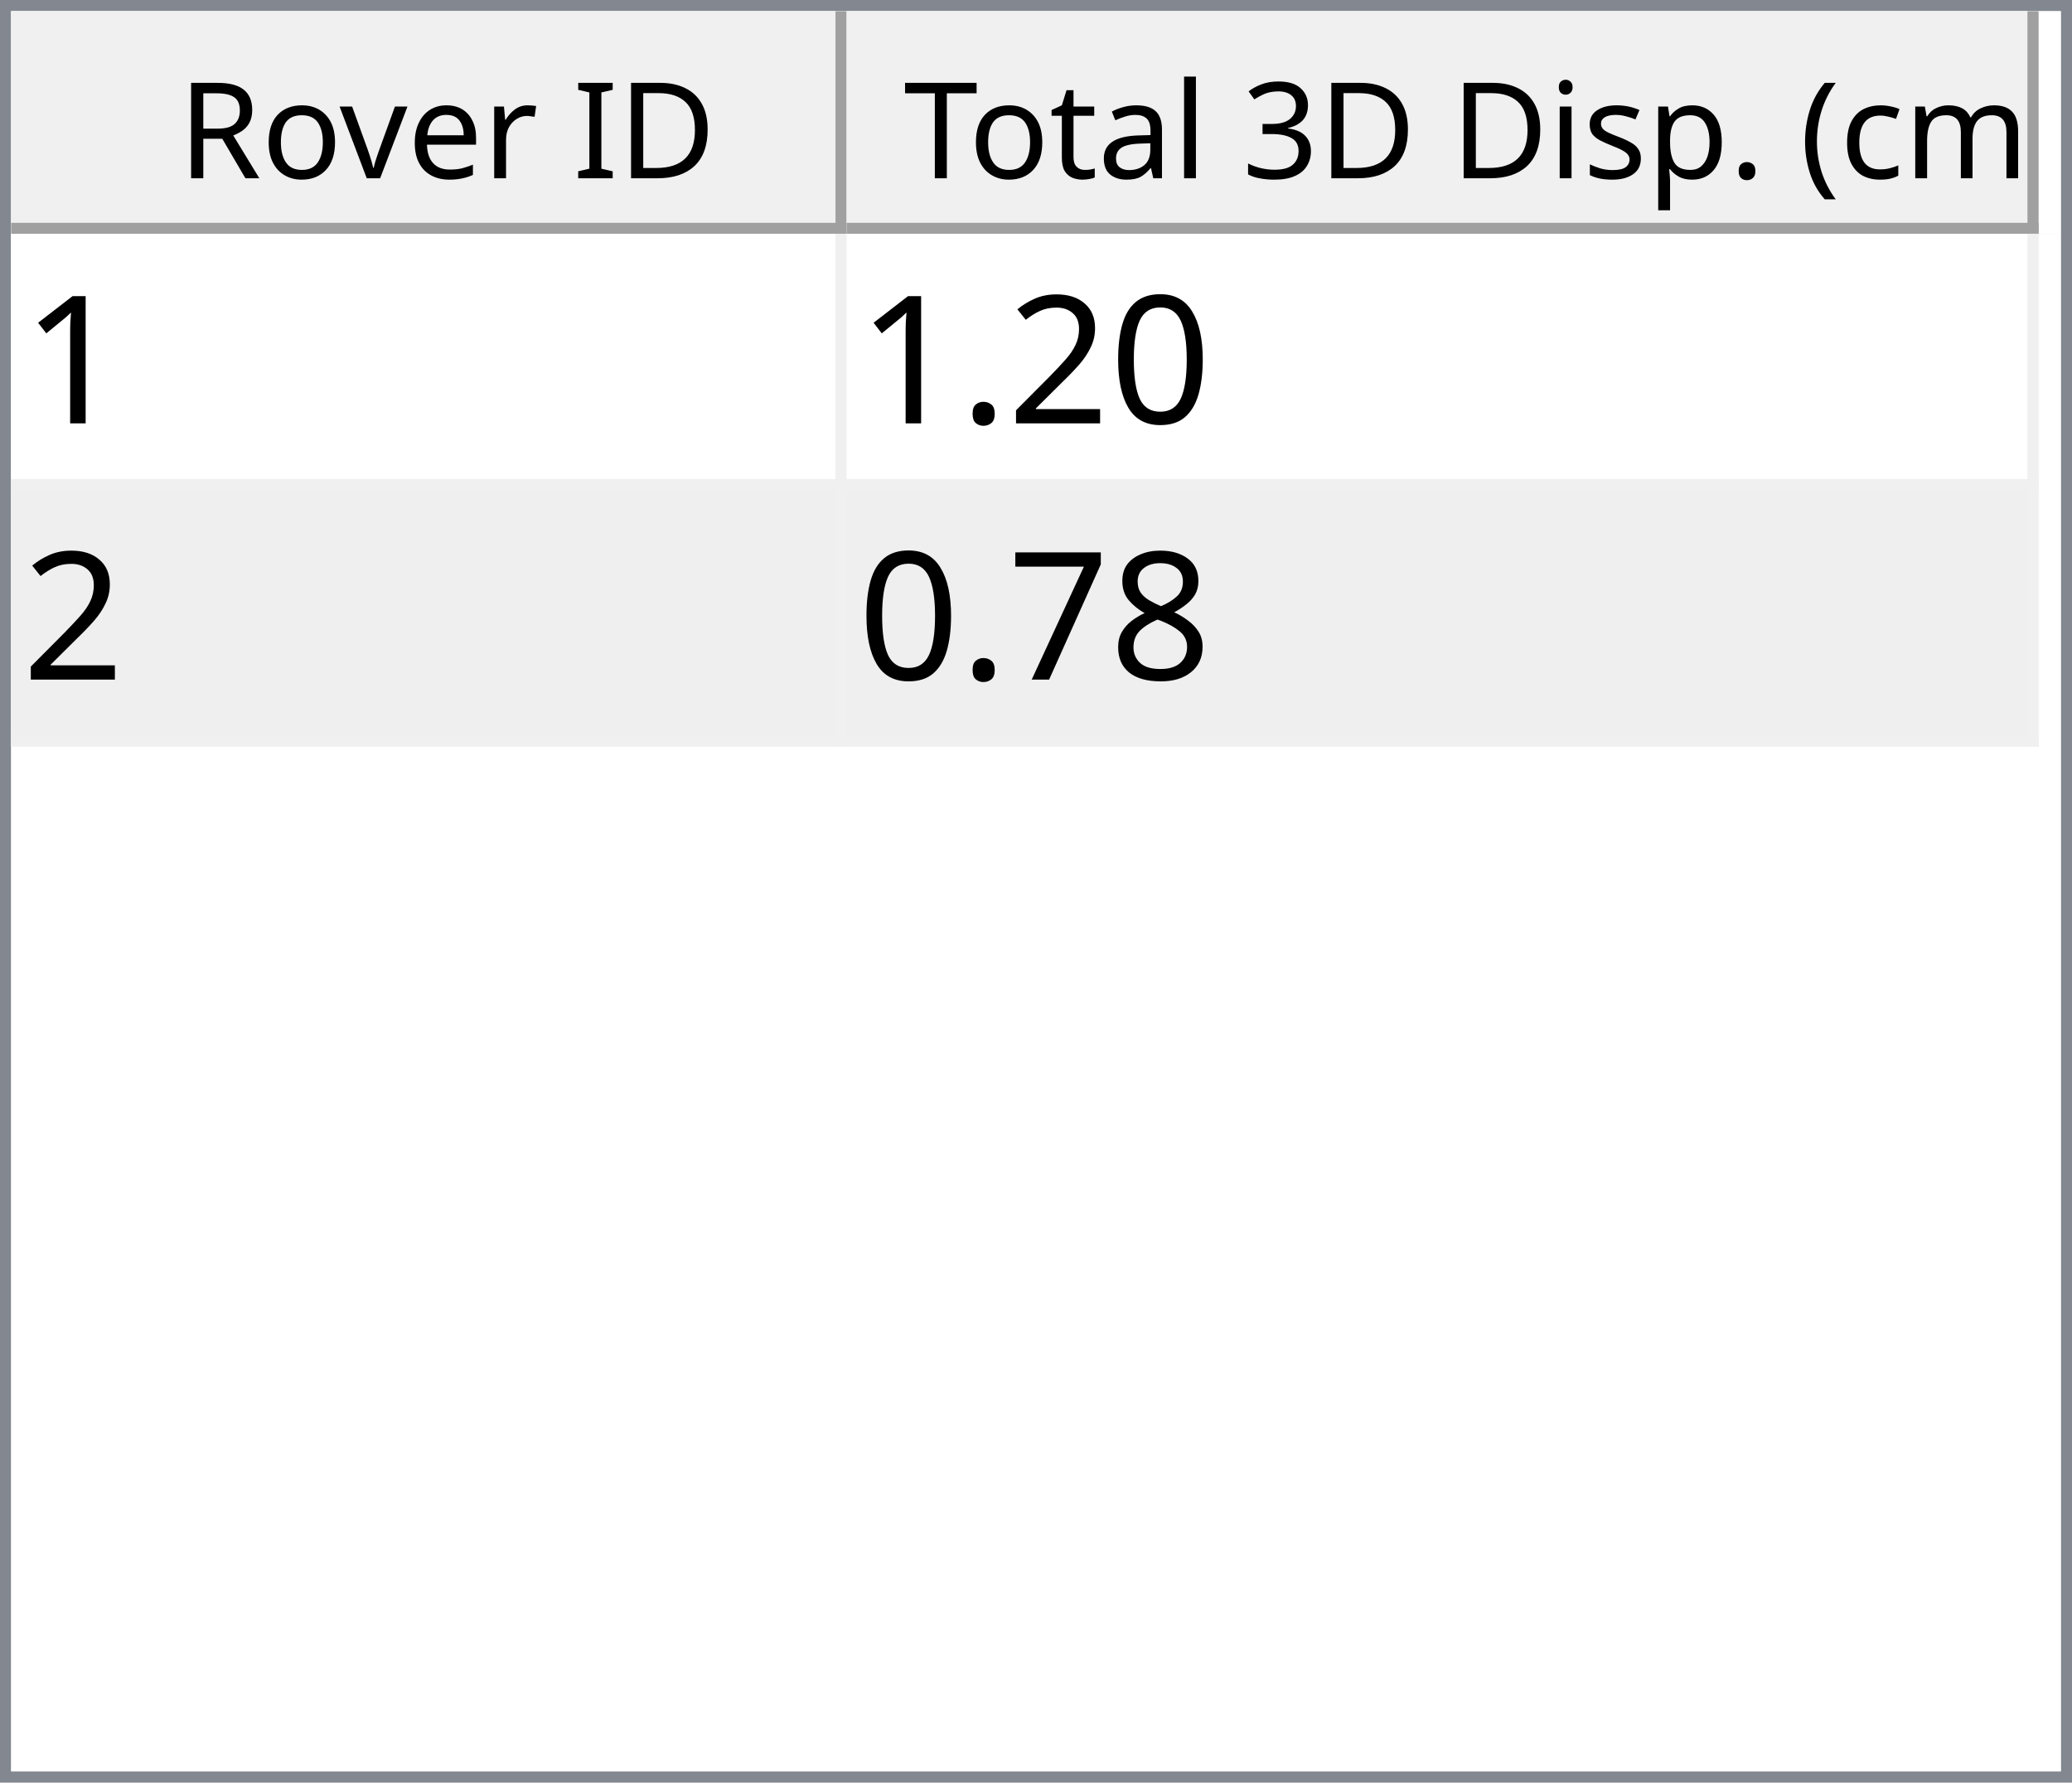
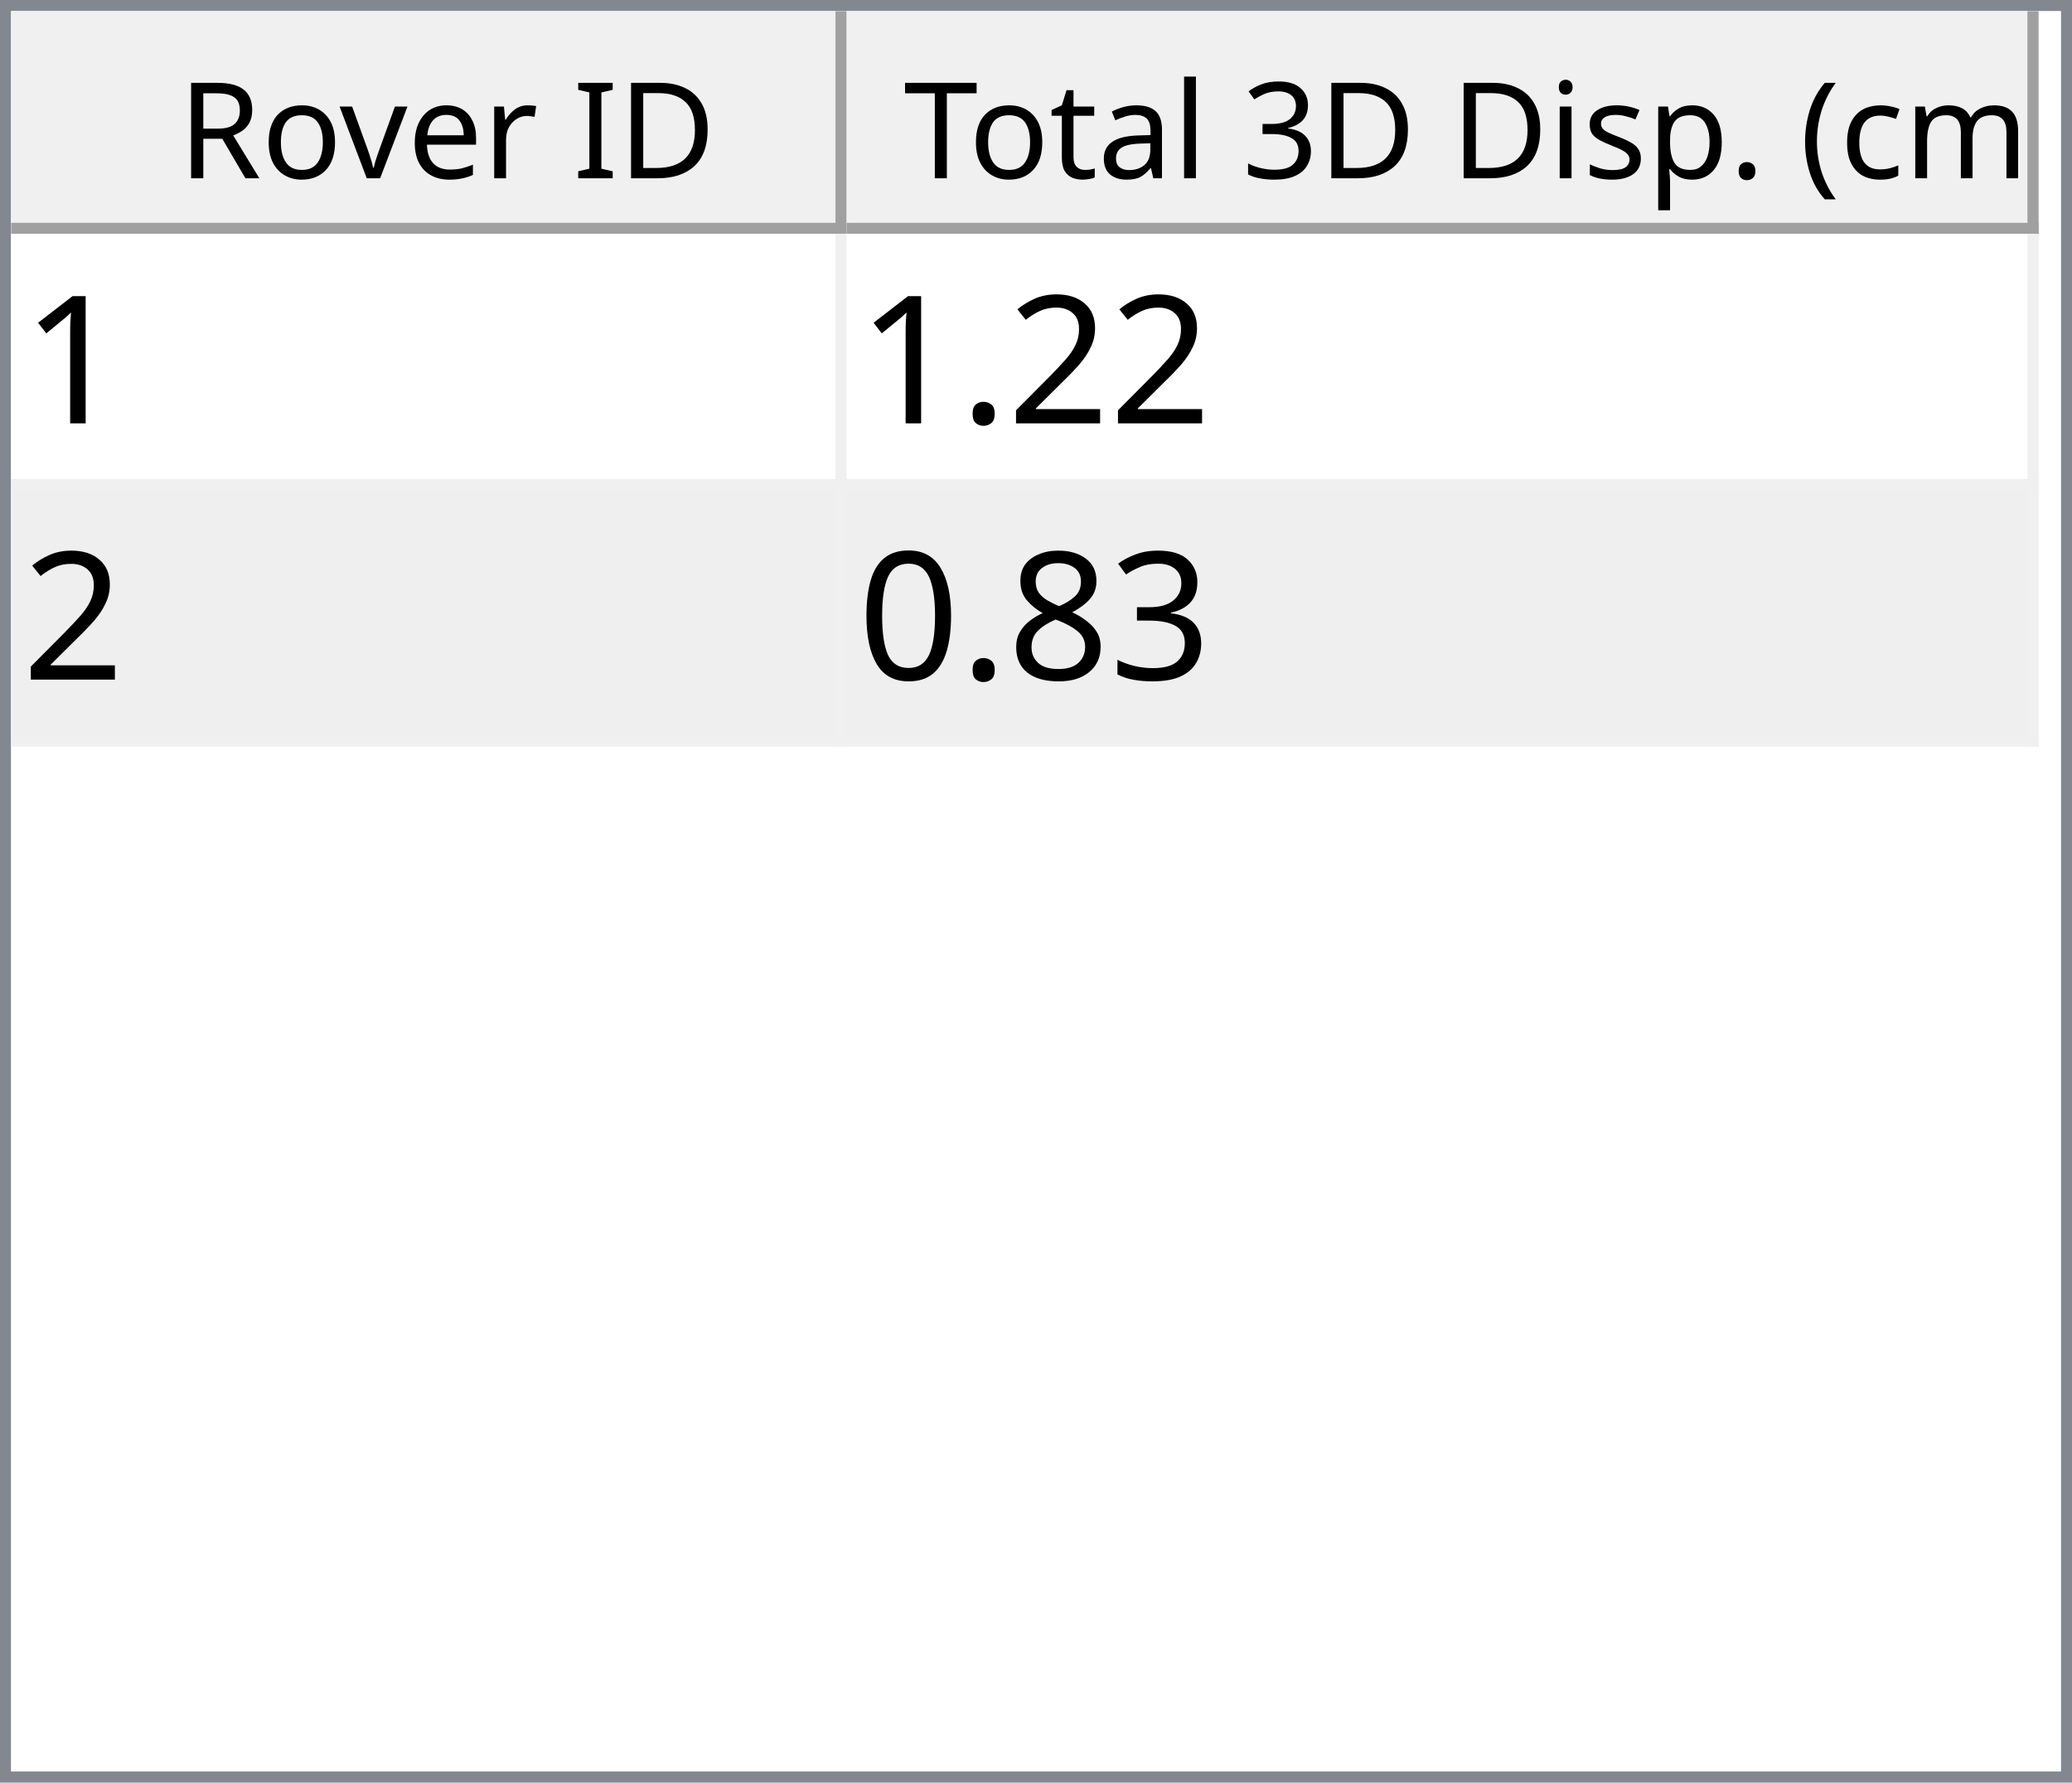
<svg xmlns="http://www.w3.org/2000/svg" style="fill-opacity:1; color-rendering:auto; color-interpolation:auto; text-rendering:auto; stroke:black; stroke-linecap:square; stroke-miterlimit:10; shape-rendering:auto; stroke-opacity:1; fill:black; stroke-dasharray:none; font-weight:normal; stroke-width:1; font-family:'Dialog'; font-style:normal; stroke-linejoin:miter; font-size:12px; stroke-dashoffset:0; image-rendering:auto;" width="186" height="160">
  <defs id="genericDefs" />
  <g>
    <defs id="defs1">
      <clipPath clipPathUnits="userSpaceOnUse" id="clipPath1">
        <path d="M0 0 L186 0 L186 160 L0 160 L0 0 Z" />
      </clipPath>
      <clipPath clipPathUnits="userSpaceOnUse" id="clipPath2">
        <path d="M0 0 L0 160 L186 160 L186 0 Z" />
      </clipPath>
      <clipPath clipPathUnits="userSpaceOnUse" id="clipPath3">
        <path d="M0 0 L0 20 L184 20 L184 0 Z" />
      </clipPath>
      <clipPath clipPathUnits="userSpaceOnUse" id="clipPath4">
        <path d="M0 0 L0 20 L75 20 L75 0 Z" />
      </clipPath>
      <clipPath clipPathUnits="userSpaceOnUse" id="clipPath5">
        <path d="M1 1 L1 19 L74 19 L74 1 Z" />
      </clipPath>
      <clipPath clipPathUnits="userSpaceOnUse" id="clipPath6">
        <path d="M0 0 L0 18 L73 18 L73 0 Z" />
      </clipPath>
      <clipPath clipPathUnits="userSpaceOnUse" id="clipPath7">
        <path d="M-0.5 -0.5 L-0.5 19.5 L74.5 19.5 L74.5 -0.5 Z" />
      </clipPath>
      <clipPath clipPathUnits="userSpaceOnUse" id="clipPath8">
        <path d="M0 0 L0 20 L107 20 L107 0 Z" />
      </clipPath>
      <clipPath clipPathUnits="userSpaceOnUse" id="clipPath9">
        <path d="M1 1 L1 19 L106 19 L106 1 Z" />
      </clipPath>
      <clipPath clipPathUnits="userSpaceOnUse" id="clipPath10">
        <path d="M0 0 L0 18 L105 18 L105 0 Z" />
      </clipPath>
      <clipPath clipPathUnits="userSpaceOnUse" id="clipPath11">
        <path d="M-0.5 -0.5 L-0.5 19.5 L106.5 19.5 L106.5 -0.5 Z" />
      </clipPath>
      <clipPath clipPathUnits="userSpaceOnUse" id="clipPath12">
        <path d="M0 0 L0 138 L184 138 L184 0 Z" />
      </clipPath>
      <clipPath clipPathUnits="userSpaceOnUse" id="clipPath13">
        <path d="M0 0 L0 46 L182 46 L182 0 Z" />
      </clipPath>
      <clipPath clipPathUnits="userSpaceOnUse" id="clipPath14">
        <path d="M-0.5 -0.5 L-0.5 45.5 L181.5 45.5 L181.5 -0.5 Z" />
      </clipPath>
      <clipPath clipPathUnits="userSpaceOnUse" id="clipPath15">
        <path d="M0 0 L0 22 L74 22 L74 0 Z" />
      </clipPath>
      <clipPath clipPathUnits="userSpaceOnUse" id="clipPath16">
        <path d="M0 0 L0 22 L106 22 L106 0 Z" />
      </clipPath>
      <font horiz-adv-x="64.551" id="font1">
        <font-face ascent="107.91" descent="25.098" units-per-em="100" style="font-style:normal; font-family:Segoe UI; font-weight:normal;" />
        <missing-glyph horiz-adv-x="64.551" d="M8.109 0 L8.109 68.266 L56.453 68.266 L56.453 0 L8.109 0 ZM15.328 7.234 L49.219 7.234 L49.219 61.031 L15.328 61.031 L15.328 7.234 Z" />
        <glyph unicode="D" horiz-adv-x="70.117" d="M9.188 0 L9.188 70.016 L28.516 70.016 Q65.531 70.016 65.531 35.891 Q65.531 19.672 55.25 9.836 Q44.969 0 27.734 0 L9.188 0 ZM17.391 62.594 L17.391 7.422 L27.828 7.422 Q41.609 7.422 49.273 14.797 Q56.938 22.172 56.938 35.688 Q56.938 62.594 28.328 62.594 L17.391 62.594 Z" />
        <glyph unicode="I" horiz-adv-x="26.611" d="M17.391 0 L9.188 0 L9.188 70.016 L17.391 70.016 L17.391 0 Z" />
        <glyph unicode=" " horiz-adv-x="27.393" d="" />
        <glyph unicode="r" horiz-adv-x="34.766" d="M34.188 41.891 Q32.078 43.5 28.125 43.5 Q23 43.5 19.555 38.672 Q16.109 33.844 16.109 25.484 L16.109 0 L8.109 0 L8.109 50 L16.109 50 L16.109 39.703 L16.312 39.703 Q18.016 44.969 21.531 47.922 Q25.047 50.875 29.391 50.875 Q32.516 50.875 34.188 50.203 L34.188 41.891 Z" />
        <glyph unicode="e" horiz-adv-x="52.295" d="M48.297 23 L12.984 23 Q13.188 14.656 17.484 10.109 Q21.781 5.562 29.297 5.562 Q37.75 5.562 44.828 11.141 L44.828 3.609 Q38.234 -1.172 27.391 -1.172 Q16.797 -1.172 10.742 5.641 Q4.688 12.453 4.688 24.812 Q4.688 36.469 11.305 43.82 Q17.922 51.172 27.734 51.172 Q37.547 51.172 42.922 44.828 Q48.297 38.484 48.297 27.203 L48.297 23 ZM40.094 29.781 Q40.047 36.719 36.75 40.578 Q33.453 44.438 27.594 44.438 Q21.922 44.438 17.969 40.383 Q14.016 36.328 13.094 29.781 L40.094 29.781 Z" />
        <glyph unicode="v" horiz-adv-x="47.9" d="M47.406 50 L27.484 0 L19.625 0 L0.688 50 L9.469 50 L22.172 13.672 Q23.578 9.672 23.922 6.688 L24.125 6.688 Q24.609 10.453 25.688 13.484 L38.969 50 L47.406 50 Z" />
        <glyph unicode="o" horiz-adv-x="58.594" d="M29 -1.172 Q17.922 -1.172 11.305 5.836 Q4.688 12.844 4.688 24.422 Q4.688 37.016 11.57 44.094 Q18.453 51.172 30.172 51.172 Q41.359 51.172 47.633 44.289 Q53.906 37.406 53.906 25.203 Q53.906 13.234 47.141 6.031 Q40.375 -1.172 29 -1.172 ZM29.594 44.438 Q21.875 44.438 17.383 39.188 Q12.891 33.938 12.891 24.703 Q12.891 15.828 17.43 10.695 Q21.969 5.562 29.594 5.562 Q37.359 5.562 41.531 10.594 Q45.703 15.625 45.703 24.906 Q45.703 34.281 41.531 39.359 Q37.359 44.438 29.594 44.438 Z" />
        <glyph unicode="R" horiz-adv-x="59.814" d="M59.375 0 L49.609 0 L37.891 19.625 Q36.281 22.359 34.766 24.289 Q33.25 26.219 31.664 27.438 Q30.078 28.656 28.25 29.219 Q26.422 29.781 24.125 29.781 L17.391 29.781 L17.391 0 L9.188 0 L9.188 70.016 L30.078 70.016 Q34.672 70.016 38.555 68.867 Q42.438 67.719 45.289 65.375 Q48.141 63.031 49.758 59.547 Q51.375 56.062 51.375 51.375 Q51.375 47.703 50.273 44.656 Q49.172 41.609 47.148 39.211 Q45.125 36.812 42.266 35.133 Q39.406 33.453 35.844 32.516 L35.844 32.328 Q37.594 31.547 38.891 30.547 Q40.188 29.547 41.359 28.18 Q42.531 26.812 43.68 25.078 Q44.828 23.344 46.234 21.047 L59.375 0 ZM17.391 62.594 L17.391 37.203 L28.516 37.203 Q31.594 37.203 34.203 38.133 Q36.812 39.062 38.719 40.797 Q40.625 42.531 41.703 45.047 Q42.781 47.562 42.781 50.688 Q42.781 56.297 39.141 59.445 Q35.5 62.594 28.609 62.594 L17.391 62.594 Z" />
        <glyph unicode=")" horiz-adv-x="30.176" d="M8.297 -15.922 L1.172 -15.922 Q16.406 2.344 16.406 26.812 Q16.406 51.469 1.078 70.016 L8.297 70.016 Q23.531 52.156 23.531 26.703 Q23.531 1.375 8.297 -15.922 Z" />
        <glyph unicode="m" horiz-adv-x="86.133" d="M79.109 0 L71.094 0 L71.094 28.719 Q71.094 37.016 68.531 40.727 Q65.969 44.438 59.906 44.438 Q54.781 44.438 51.195 39.75 Q47.609 35.062 47.609 28.516 L47.609 0 L39.594 0 L39.594 29.688 Q39.594 44.438 28.219 44.438 Q22.953 44.438 19.531 40.016 Q16.109 35.594 16.109 28.516 L16.109 0 L8.109 0 L8.109 50 L16.109 50 L16.109 42.094 L16.312 42.094 Q21.625 51.172 31.844 51.172 Q36.969 51.172 40.773 48.312 Q44.578 45.453 46 40.828 Q51.562 51.172 62.594 51.172 Q79.109 51.172 79.109 30.812 L79.109 0 Z" />
        <glyph unicode="c" horiz-adv-x="46.191" d="M42.188 2.297 Q36.422 -1.172 28.516 -1.172 Q17.828 -1.172 11.258 5.789 Q4.688 12.75 4.688 23.828 Q4.688 36.188 11.766 43.68 Q18.844 51.172 30.672 51.172 Q37.25 51.172 42.281 48.734 L42.281 40.531 Q36.719 44.438 30.375 44.438 Q22.703 44.438 17.797 38.945 Q12.891 33.453 12.891 24.516 Q12.891 15.719 17.508 10.641 Q22.125 5.562 29.891 5.562 Q36.422 5.562 42.188 9.906 L42.188 2.297 Z" />
        <glyph unicode="(" horiz-adv-x="30.176" d="M29.109 -15.922 L21.969 -15.922 Q6.844 1.375 6.844 26.703 Q6.844 52.156 21.969 70.016 L29.203 70.016 Q13.875 51.469 13.875 26.812 Q13.875 2.344 29.109 -15.922 Z" />
        <glyph unicode="." horiz-adv-x="21.68" d="M10.891 -1.078 Q8.641 -1.078 7.055 0.539 Q5.469 2.156 5.469 4.391 Q5.469 6.641 7.055 8.273 Q8.641 9.906 10.891 9.906 Q13.188 9.906 14.797 8.273 Q16.406 6.641 16.406 4.391 Q16.406 2.156 14.797 0.539 Q13.188 -1.078 10.891 -1.078 Z" />
        <glyph unicode="p" horiz-adv-x="58.789" d="M16.312 7.234 L16.109 7.234 L16.109 -23 L8.109 -23 L8.109 50 L16.109 50 L16.109 41.219 L16.312 41.219 Q22.219 51.172 33.594 51.172 Q43.266 51.172 48.688 44.461 Q54.109 37.75 54.109 26.469 Q54.109 13.922 48 6.375 Q41.891 -1.172 31.297 -1.172 Q21.578 -1.172 16.312 7.234 ZM16.109 27.391 L16.109 20.406 Q16.109 14.203 20.141 9.883 Q24.172 5.562 30.375 5.562 Q37.641 5.562 41.773 11.133 Q45.906 16.703 45.906 26.609 Q45.906 34.969 42.047 39.703 Q38.188 44.438 31.594 44.438 Q24.609 44.438 20.359 39.578 Q16.109 34.719 16.109 27.391 Z" />
        <glyph unicode="s" horiz-adv-x="42.432" d="M5.078 1.812 L5.078 10.406 Q11.625 5.562 19.484 5.562 Q30.031 5.562 30.031 12.594 Q30.031 14.594 29.125 15.992 Q28.219 17.391 26.68 18.461 Q25.141 19.531 23.07 20.383 Q21 21.234 18.609 22.172 Q15.281 23.484 12.766 24.828 Q10.25 26.172 8.57 27.859 Q6.891 29.547 6.031 31.695 Q5.172 33.844 5.172 36.719 Q5.172 40.234 6.789 42.945 Q8.406 45.656 11.086 47.484 Q13.766 49.312 17.211 50.242 Q20.656 51.172 24.312 51.172 Q30.812 51.172 35.938 48.922 L35.938 40.828 Q30.422 44.438 23.25 44.438 Q21 44.438 19.195 43.922 Q17.391 43.406 16.094 42.477 Q14.797 41.547 14.086 40.258 Q13.375 38.969 13.375 37.406 Q13.375 35.453 14.086 34.133 Q14.797 32.812 16.164 31.789 Q17.531 30.766 19.484 29.938 Q21.438 29.109 23.922 28.125 Q27.25 26.859 29.883 25.516 Q32.516 24.172 34.375 22.484 Q36.234 20.797 37.234 18.602 Q38.234 16.406 38.234 13.375 Q38.234 9.672 36.602 6.938 Q34.969 4.203 32.234 2.398 Q29.5 0.594 25.93 -0.289 Q22.359 -1.172 18.453 -1.172 Q10.75 -1.172 5.078 1.812 Z" />
        <glyph unicode="i" horiz-adv-x="24.219" d="M12.203 62.703 Q10.062 62.703 8.547 64.164 Q7.031 65.625 7.031 67.875 Q7.031 70.125 8.547 71.609 Q10.062 73.094 12.203 73.094 Q14.406 73.094 15.945 71.609 Q17.484 70.125 17.484 67.875 Q17.484 65.719 15.945 64.211 Q14.406 62.703 12.203 62.703 ZM16.109 0 L8.109 0 L8.109 50 L16.109 50 L16.109 0 Z" />
        <glyph unicode="3" horiz-adv-x="53.906" d="M46.531 19.828 Q46.531 15.094 44.75 11.211 Q42.969 7.328 39.719 4.57 Q36.469 1.812 31.93 0.297 Q27.391 -1.219 21.922 -1.219 Q11.922 -1.219 6 2.594 L6 11.188 Q13.094 5.609 22.219 5.609 Q25.875 5.609 28.828 6.539 Q31.781 7.469 33.906 9.227 Q36.031 10.984 37.18 13.477 Q38.328 15.969 38.328 19.094 Q38.328 32.812 18.797 32.812 L12.984 32.812 L12.984 39.594 L18.5 39.594 Q35.797 39.594 35.797 52.484 Q35.797 64.406 22.609 64.406 Q15.188 64.406 8.688 59.422 L8.688 67.188 Q15.375 71.188 24.609 71.188 Q29 71.188 32.57 69.969 Q36.141 68.75 38.68 66.555 Q41.219 64.359 42.609 61.281 Q44 58.203 44 54.5 Q44 40.672 30.031 36.719 L30.031 36.531 Q33.594 36.141 36.625 34.797 Q39.656 33.453 41.852 31.305 Q44.047 29.156 45.289 26.25 Q46.531 23.344 46.531 19.828 Z" />
        <glyph unicode="l" horiz-adv-x="24.219" d="M16.109 0 L8.109 0 L8.109 74.031 L16.109 74.031 L16.109 0 Z" />
        <glyph unicode="a" horiz-adv-x="50.879" d="M43.891 0 L35.891 0 L35.891 7.812 L35.688 7.812 Q30.469 -1.172 20.312 -1.172 Q12.844 -1.172 8.617 2.781 Q4.391 6.734 4.391 13.281 Q4.391 27.297 20.906 29.594 L35.891 31.688 Q35.891 44.438 25.594 44.438 Q16.547 44.438 9.281 38.281 L9.281 46.484 Q16.656 51.172 26.266 51.172 Q43.891 51.172 43.891 32.516 L43.891 0 ZM35.891 25.297 L23.828 23.641 Q18.266 22.859 15.43 20.875 Q12.594 18.891 12.594 13.875 Q12.594 10.203 15.211 7.883 Q17.828 5.562 22.172 5.562 Q28.125 5.562 32.008 9.742 Q35.891 13.922 35.891 20.312 L35.891 25.297 Z" />
        <glyph unicode="t" horiz-adv-x="33.887" d="M31.297 0.484 Q28.469 -1.078 23.828 -1.078 Q10.688 -1.078 10.688 13.578 L10.688 43.172 L2.094 43.172 L2.094 50 L10.688 50 L10.688 62.203 L18.703 64.797 L18.703 50 L31.297 50 L31.297 43.172 L18.703 43.172 L18.703 14.984 Q18.703 9.969 20.414 7.82 Q22.125 5.672 26.078 5.672 Q29.109 5.672 31.297 7.328 L31.297 0.484 Z" />
        <glyph unicode="T" horiz-adv-x="52.393" d="M50.594 62.594 L30.375 62.594 L30.375 0 L22.172 0 L22.172 62.594 L2 62.594 L2 70.016 L50.594 70.016 L50.594 62.594 Z" />
      </font>
      <font horiz-adv-x="75.0" id="font2">
        <font-face ascent="100.537" descent="21.973" units-per-em="100" style="font-style:normal; font-family:sans-serif; font-weight:normal;" />
        <missing-glyph horiz-adv-x="75.0" d="M12.5 0 L12.5 62.5 L62.5 62.5 L62.5 0 L12.5 0 ZM14.062 1.562 L60.938 1.562 L60.938 60.938 L14.062 60.938 L14.062 1.562 Z" />
        <glyph unicode="1" horiz-adv-x="55.615" d="M37.25 0 L28.469 0 L28.469 56 Q25.297 52.984 20.141 49.953 Q14.984 46.922 10.891 45.406 L10.891 53.906 Q18.266 57.375 23.781 62.305 Q29.297 67.234 31.594 71.875 L37.25 71.875 L37.25 0 Z" />
-         <glyph unicode="0" horiz-adv-x="55.615" d="M4.156 35.297 Q4.156 48 6.766 55.742 Q9.375 63.484 14.523 67.68 Q19.672 71.875 27.484 71.875 Q33.25 71.875 37.594 69.555 Q41.938 67.234 44.773 62.867 Q47.609 58.5 49.219 52.227 Q50.828 45.953 50.828 35.297 Q50.828 22.703 48.242 14.969 Q45.656 7.234 40.508 3.008 Q35.359 -1.219 27.484 -1.219 Q17.141 -1.219 11.234 6.203 Q4.156 15.141 4.156 35.297 ZM13.188 35.297 Q13.188 17.672 17.312 11.836 Q21.438 6 27.484 6 Q33.547 6 37.672 11.859 Q41.797 17.719 41.797 35.297 Q41.797 52.984 37.672 58.789 Q33.547 64.594 27.391 64.594 Q21.344 64.594 17.719 59.469 Q13.188 52.938 13.188 35.297 Z" />
        <glyph unicode="2" horiz-adv-x="55.615" d="M50.344 8.453 L50.344 0 L3.031 0 Q2.938 3.172 4.047 6.109 Q5.859 10.938 9.836 15.625 Q13.812 20.312 21.344 26.469 Q33.016 36.031 37.117 41.625 Q41.219 47.219 41.219 52.203 Q41.219 57.422 37.477 61.008 Q33.734 64.594 27.734 64.594 Q21.391 64.594 17.578 60.789 Q13.766 56.984 13.719 50.25 L4.688 51.172 Q5.609 61.281 11.664 66.578 Q17.719 71.875 27.938 71.875 Q38.234 71.875 44.242 66.164 Q50.25 60.453 50.25 52 Q50.25 47.703 48.492 43.555 Q46.734 39.406 42.656 34.812 Q38.578 30.219 29.109 22.219 Q21.188 15.578 18.945 13.211 Q16.703 10.844 15.234 8.453 L50.344 8.453 Z" />
        <glyph unicode="." horiz-adv-x="27.783" d="M9.078 0 L9.078 10.016 L19.094 10.016 L19.094 0 L9.078 0 Z" />
+         <glyph unicode="3" horiz-adv-x="55.615" d="M4.203 18.891 L12.984 20.062 Q14.5 12.594 18.141 9.297 Q21.781 6 27 6 Q33.203 6 37.477 10.297 Q41.75 14.594 41.75 20.953 Q41.75 27 37.797 30.93 Q33.844 34.859 27.734 34.859 Q25.25 34.859 21.531 33.891 L22.516 41.609 Q23.391 41.5 23.922 41.5 Q29.547 41.5 34.039 44.43 Q38.531 47.359 38.531 53.469 Q38.531 58.297 35.258 61.477 Q31.984 64.656 26.812 64.656 Q21.688 64.656 18.266 61.43 Q14.844 58.203 13.875 51.766 L5.078 53.328 Q6.688 62.156 12.398 67.016 Q18.109 71.875 26.609 71.875 Q32.469 71.875 37.398 69.359 Q42.328 66.844 44.945 62.5 Q47.562 58.156 47.562 53.266 Q47.562 48.641 45.07 44.828 Q42.578 41.016 37.703 38.766 Q44.047 37.312 47.562 32.695 Q51.078 28.078 51.078 21.141 Q51.078 11.766 44.242 5.25 Q37.406 -1.266 26.953 -1.266 Q17.531 -1.266 11.305 4.352 Q5.078 9.969 4.203 18.891 Z" />
        <glyph unicode="8" horiz-adv-x="55.615" d="M17.672 38.812 Q12.203 40.828 9.57 44.539 Q6.938 48.25 6.938 53.422 Q6.938 61.234 12.555 66.555 Q18.172 71.875 27.484 71.875 Q36.859 71.875 42.578 66.43 Q48.297 60.984 48.297 53.172 Q48.297 48.188 45.68 44.508 Q43.062 40.828 37.75 38.812 Q44.344 36.672 47.781 31.883 Q51.219 27.094 51.219 20.453 Q51.219 11.281 44.727 5.031 Q38.234 -1.219 27.641 -1.219 Q17.047 -1.219 10.547 5.055 Q4.047 11.328 4.047 20.703 Q4.047 27.688 7.594 32.398 Q11.141 37.109 17.672 38.812 ZM15.922 53.719 Q15.922 48.641 19.195 45.414 Q22.469 42.188 27.688 42.188 Q32.766 42.188 36.016 45.383 Q39.266 48.578 39.266 53.219 Q39.266 58.062 35.914 61.359 Q32.562 64.656 27.594 64.656 Q22.562 64.656 19.242 61.43 Q15.922 58.203 15.922 53.719 ZM13.094 20.656 Q13.094 16.891 14.875 13.375 Q16.656 9.859 20.172 7.93 Q23.688 6 27.734 6 Q34.031 6 38.133 10.055 Q42.234 14.109 42.234 20.359 Q42.234 26.703 38.016 30.859 Q33.797 35.016 27.438 35.016 Q21.234 35.016 17.164 30.914 Q13.094 26.812 13.094 20.656 Z" />
-         <glyph unicode="7" horiz-adv-x="55.615" d="M4.734 62.203 L4.734 70.656 L51.078 70.656 L51.078 63.812 Q44.234 56.547 37.523 44.484 Q30.812 32.422 27.156 19.672 Q24.516 10.688 23.781 0 L14.75 0 Q14.891 8.453 18.062 20.414 Q21.234 32.375 27.172 43.484 Q33.109 54.594 39.797 62.203 L4.734 62.203 Z" />
+         <glyph unicode="0" horiz-adv-x="55.615" d="M4.156 35.297 Q4.156 48 6.766 55.742 Q9.375 63.484 14.523 67.68 Q19.672 71.875 27.484 71.875 Q33.25 71.875 37.594 69.555 Q41.938 67.234 44.773 62.867 Q47.609 58.5 49.219 52.227 Q50.828 45.953 50.828 35.297 Q50.828 22.703 48.242 14.969 Q45.656 7.234 40.508 3.008 Q35.359 -1.219 27.484 -1.219 Q17.141 -1.219 11.234 6.203 Q4.156 15.141 4.156 35.297 ZM13.188 35.297 Q13.188 17.672 17.312 11.836 Q21.438 6 27.484 6 Q33.547 6 37.672 11.859 Q41.797 17.719 41.797 35.297 Q41.797 52.984 37.672 58.789 Q33.547 64.594 27.391 64.594 Q21.344 64.594 17.719 59.469 Q13.188 52.938 13.188 35.297 Z" />
      </font>
    </defs>
    <g style="fill:white; stroke:white;">
      <rect x="0" y="0" width="186" style="clip-path:url(#clipPath1); stroke:none;" height="160" />
    </g>
    <g style="fill:white; text-rendering:optimizeSpeed; color-rendering:optimizeSpeed; image-rendering:optimizeSpeed; shape-rendering:crispEdges; stroke:white; color-interpolation:sRGB;">
      <rect x="0" width="186" height="160" y="0" style="stroke:none;" />
      <path style="stroke:none;" d="M0 160 L186 160 L186 0 L0 0 Z" />
    </g>
    <g style="fill:rgb(240,240,240); font-family:'Segoe UI'; stroke:rgb(240,240,240);">
      <rect x="0" y="0" width="186" style="clip-path:url(#clipPath2); stroke:none;" height="160" />
    </g>
    <g style="fill:rgb(130,135,144); font-family:'Segoe UI'; stroke:rgb(130,135,144);">
      <path d="M0 0 L186 0 L186 160 L0 160 L0 0 ZM1 1 L185 1 L185 159 L1 159 L1 1 Z" style="fill-rule:evenodd; clip-path:url(#clipPath2); stroke:none;" />
    </g>
    <g style="fill:white; font-family:'Segoe UI'; stroke:white;" transform="translate(1,1)">
      <rect x="0" y="0" width="184" style="clip-path:url(#clipPath3); stroke:none;" height="20" />
    </g>
    <g style="fill:rgb(240,240,240); font-family:'Segoe UI'; stroke:rgb(240,240,240);" transform="translate(1,1)">
      <rect x="0" y="0" width="75" style="clip-path:url(#clipPath4); stroke:none;" height="20" />
    </g>
    <g style="font-family:'Segoe UI';" transform="translate(2,2)">
      <text x="14" xml:space="preserve" y="14" style="clip-path:url(#clipPath6); stroke:none;">Rover ID</text>
    </g>
    <g style="fill:rgb(160,160,160); font-family:'Segoe UI'; stroke:rgb(160,160,160); stroke-linejoin:bevel;" transform="translate(1.5,1.5)">
      <line x1="74" x2="74" y1="0" style="fill:none; clip-path:url(#clipPath7);" y2="19" />
    </g>
    <g style="fill:rgb(160,160,160); font-family:'Segoe UI'; stroke:rgb(160,160,160); stroke-linejoin:bevel;" transform="matrix(1,0,0,1,1,1) translate(0.5,0.5)">
      <line x1="0" x2="74" y1="19" style="fill:none; clip-path:url(#clipPath7);" y2="19" />
    </g>
    <g style="fill:rgb(240,240,240); font-family:'Segoe UI'; stroke:rgb(240,240,240);" transform="translate(76,1)">
      <rect x="0" y="0" width="107" style="clip-path:url(#clipPath8); stroke:none;" height="20" />
    </g>
    <g style="font-family:'Segoe UI';" transform="translate(77,2)">
      <text x="1" xml:space="preserve" y="14" style="clip-path:url(#clipPath10); stroke:none;"> Total 3D Disp. (cm)</text>
    </g>
    <g style="fill:rgb(160,160,160); font-family:'Segoe UI'; stroke:rgb(160,160,160); stroke-linejoin:bevel;" transform="translate(76.5,1.5)">
      <line x1="106" x2="106" y1="0" style="fill:none; clip-path:url(#clipPath11);" y2="19" />
    </g>
    <g style="fill:rgb(160,160,160); font-family:'Segoe UI'; stroke:rgb(160,160,160); stroke-linejoin:bevel;" transform="matrix(1,0,0,1,76,1) translate(0.5,0.5)">
      <line x1="0" x2="106" y1="19" style="fill:none; clip-path:url(#clipPath11);" y2="19" />
    </g>
    <g style="fill:white; font-family:'Segoe UI'; stroke:white;" transform="translate(1,21)">
      <rect x="0" y="0" width="184" style="clip-path:url(#clipPath12); stroke:none;" height="138" />
    </g>
    <g style="fill:rgb(240,240,240); font-size:16px; font-family:sans-serif; stroke:rgb(240,240,240);" transform="translate(1,21)">
      <rect x="0" y="0" width="182" style="clip-path:url(#clipPath13); stroke:none;" height="46" />
      <line transform="translate(0.5,0.5)" x1="0" x2="181" y1="22" style="clip-path:url(#clipPath14); fill:none; stroke-linejoin:bevel;" y2="22" />
    </g>
    <g transform="matrix(1,0,0,1,1,21) translate(0.5,0.5)" style="fill:rgb(240,240,240); font-size:16px; font-family:sans-serif; stroke:rgb(240,240,240); stroke-linejoin:bevel;">
      <line x1="0" x2="181" y1="45" style="fill:none; clip-path:url(#clipPath14);" y2="45" />
    </g>
    <g transform="matrix(1,0,0,1,1,21) translate(0.5,0.5)" style="fill:rgb(240,240,240); font-size:16px; font-family:sans-serif; stroke:rgb(240,240,240); stroke-linejoin:bevel;">
      <line x1="74" x2="74" y1="0" style="fill:none; clip-path:url(#clipPath14);" y2="45" />
    </g>
    <g transform="matrix(1,0,0,1,1,21) translate(0.5,0.5)" style="fill:rgb(240,240,240); font-size:16px; font-family:sans-serif; stroke:rgb(240,240,240); stroke-linejoin:bevel;">
      <line x1="181" x2="181" y1="0" style="fill:none; clip-path:url(#clipPath14);" y2="45" />
    </g>
    <g style="fill:white; font-size:16px; font-family:sans-serif; stroke:white;" transform="matrix(1,0,0,1,1,21)">
      <rect x="0" y="0" width="74" style="clip-path:url(#clipPath15); stroke:none;" height="22" />
      <text x="1" y="17" style="fill:black; clip-path:url(#clipPath15); stroke:none;" xml:space="preserve">1</text>
    </g>
    <g style="fill:white; font-size:16px; font-family:sans-serif; stroke:white;" transform="matrix(1,0,0,1,1,21) translate(75,0)">
      <rect x="0" y="0" width="106" style="clip-path:url(#clipPath16); stroke:none;" height="22" />
-       <text x="1" y="17" style="fill:black; clip-path:url(#clipPath16); stroke:none;" xml:space="preserve">1.20</text>
+       <text x="1" y="17" style="fill:black; clip-path:url(#clipPath16); stroke:none;" xml:space="preserve">1.22</text>
    </g>
    <g style="fill:rgb(239,239,239); font-size:16px; font-family:sans-serif; stroke:rgb(239,239,239);" transform="matrix(1,0,0,1,1,21) translate(0,23)">
      <rect x="0" y="0" width="74" style="clip-path:url(#clipPath15); stroke:none;" height="22" />
      <text x="1" y="17" style="fill:black; clip-path:url(#clipPath15); stroke:none;" xml:space="preserve">2</text>
    </g>
    <g style="fill:rgb(239,239,239); font-size:16px; font-family:sans-serif; stroke:rgb(239,239,239);" transform="matrix(1,0,0,1,1,21) translate(75,23)">
      <rect x="0" y="0" width="106" style="clip-path:url(#clipPath16); stroke:none;" height="22" />
-       <text x="1" y="17" style="fill:black; clip-path:url(#clipPath16); stroke:none;" xml:space="preserve">0.78</text>
+       <text x="1" y="17" style="fill:black; clip-path:url(#clipPath16); stroke:none;" xml:space="preserve">0.83</text>
    </g>
  </g>
</svg>
